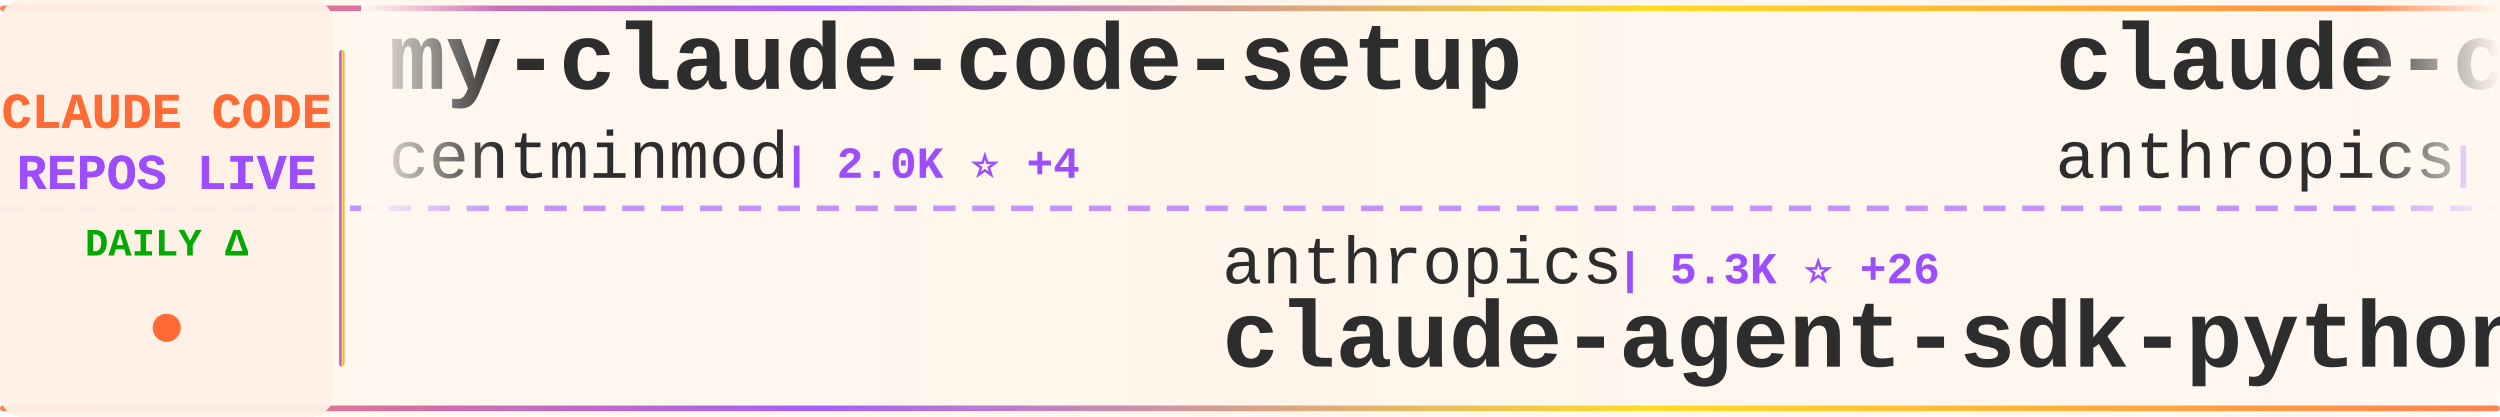
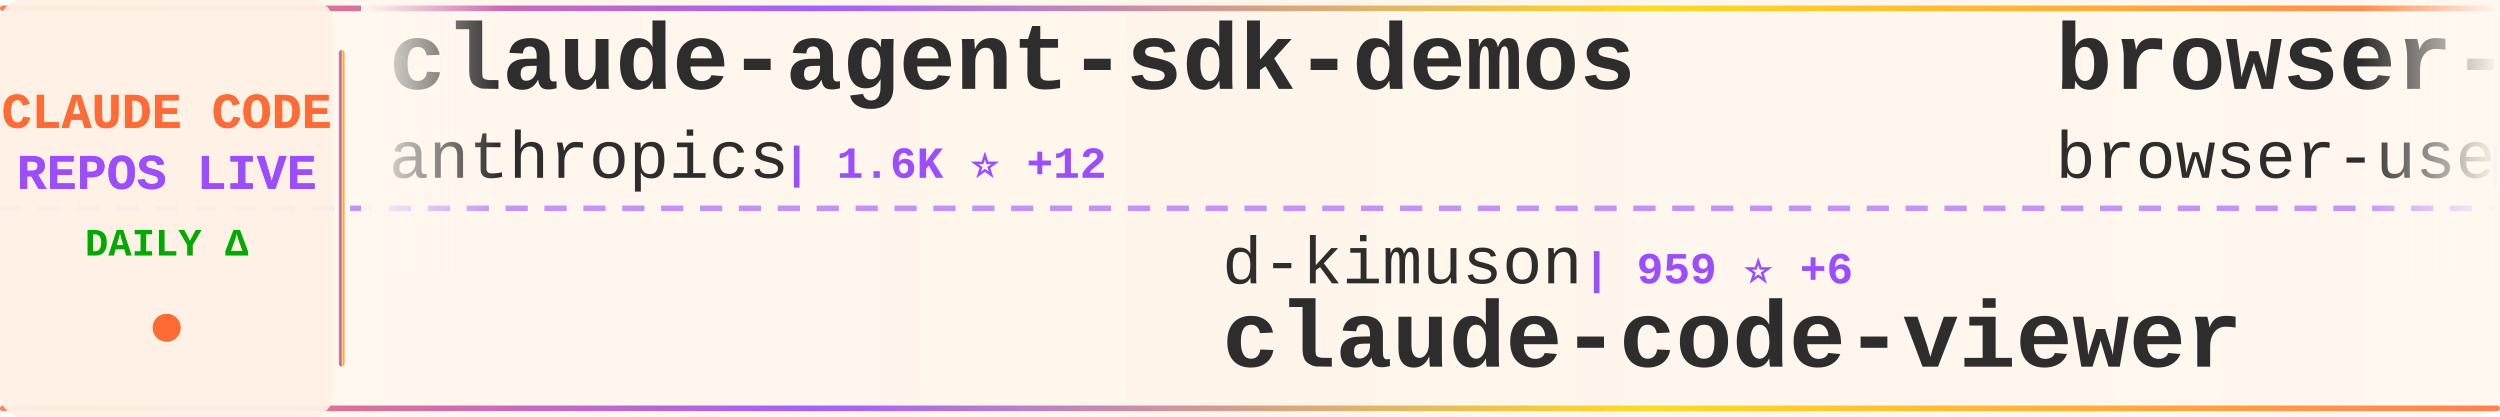
<svg xmlns="http://www.w3.org/2000/svg" width="900" height="150">
  <defs>
    <linearGradient id="tickerBg" x1="0%" y1="0%" x2="100%" y2="0%">
      <stop offset="0%" style="stop-color:#fff8f0;stop-opacity:0.98" />
      <stop offset="50%" style="stop-color:#fff5eb;stop-opacity:1" />
      <stop offset="100%" style="stop-color:#fff8f0;stop-opacity:0.98" />
    </linearGradient>
    <linearGradient id="borderGrad" x1="0%" y1="0%" x2="100%" y2="0%">
      <stop offset="0%" style="stop-color:#FF6B35;stop-opacity:0.85">
        <animate attributeName="stop-opacity" values="0.85;1;0.85" dur="2s" repeatCount="indefinite" />
      </stop>
      <stop offset="33%" style="stop-color:#9C4EFF;stop-opacity:0.9">
        <animate attributeName="stop-opacity" values="0.9;1;0.9" dur="2.2s" repeatCount="indefinite" />
      </stop>
      <stop offset="66%" style="stop-color:#FFD700;stop-opacity:0.85">
        <animate attributeName="stop-opacity" values="0.85;1;0.85" dur="1.8s" repeatCount="indefinite" />
      </stop>
      <stop offset="100%" style="stop-color:#FF6B35;stop-opacity:0.85">
        <animate attributeName="stop-opacity" values="0.85;1;0.85" dur="2s" repeatCount="indefinite" />
      </stop>
    </linearGradient>
    <filter id="textGlow">
      <feGaussianBlur stdDeviation="0.15" result="coloredBlur" />
      <feMerge>
        <feMergeNode in="coloredBlur" />
        <feMergeNode in="SourceGraphic" />
      </feMerge>
    </filter>
    <filter id="metricGlow">
      <feGaussianBlur stdDeviation="0.2" result="coloredBlur" />
      <feMerge>
        <feMergeNode in="coloredBlur" />
        <feMergeNode in="SourceGraphic" />
      </feMerge>
    </filter>
    <linearGradient id="leftFade" x1="0%" y1="0%" x2="100%" y2="0%">
      <stop offset="0%" style="stop-color:#fff8f0;stop-opacity:1" />
      <stop offset="100%" style="stop-color:#fff8f0;stop-opacity:0" />
    </linearGradient>
    <linearGradient id="rightFade" x1="0%" y1="0%" x2="100%" y2="0%">
      <stop offset="0%" style="stop-color:#fff8f0;stop-opacity:0" />
      <stop offset="100%" style="stop-color:#fff8f0;stop-opacity:1" />
    </linearGradient>
  </defs>
  <rect width="900" height="150" fill="url(#tickerBg)" rx="8" />
  <rect x="0" y="2" width="900" height="2" fill="url(#borderGrad)" rx="1" />
  <rect x="0" y="146" width="900" height="2" fill="url(#borderGrad)" rx="1" />
  <line x1="0" y1="75" x2="900" y2="75" stroke="#9C4EFF" stroke-width="2" stroke-dasharray="8 6" opacity="0.6" />
  <rect x="0" y="0" width="120" height="150" fill="#fff0e6" opacity="0.95" rx="8" />
  <text x="60" y="46" font-family="'Courier New', monospace" font-size="18" font-weight="bold" fill="#FF6B35" text-anchor="middle" filter="url(#textGlow)">
    CLAUDE CODE
  </text>
  <text x="60" y="68" font-family="'Courier New', monospace" font-size="18" font-weight="bold" fill="#9C4EFF" text-anchor="middle" filter="url(#textGlow)">
    REPOS LIVE
  </text>
  <text x="60" y="92" font-family="'Courier New', monospace" font-size="14" font-weight="bold" fill="#00aa00" text-anchor="middle">
    DAILY Δ
  </text>
  <circle cx="60" cy="118" r="5" fill="#FF6B35" filter="url(#metricGlow)">
    <animate attributeName="r" values="4;6;4" dur="1.5s" repeatCount="indefinite" />
    <animate attributeName="opacity" values="0.6;1;0.6" dur="1.5s" repeatCount="indefinite" />
  </circle>
  <rect x="122" y="18" width="2" height="114" fill="url(#borderGrad)" rx="1" />
  <clipPath id="tickerClip">
    <rect x="130" y="0" width="770" height="150" />
  </clipPath>
  <g clip-path="url(#tickerClip)">
    <g id="tickerItems">
      <animateTransform attributeName="transform" attributeType="XML" type="translate" from="0 0" to="-3000 0" dur="54s" repeatCount="indefinite" />
      <g transform="translate(0, 0)">
-         <text x="140" y="32" font-family="'Courier New', monospace" font-size="34" font-weight="bold" fill="#2d2d2d">my-claude-code-setup</text>
-         <text x="140" y="64" font-family="'Courier New', monospace" font-size="24" font-weight="normal" fill="#2d2d2d" opacity="1.0">centminmod</text>
-         <text x="282" y="64" font-family="'Courier New', monospace" font-size="16" font-weight="bold" fill="#9C4EFF"> | 2.0K ⭐ +4</text>
+         <text x="140" y="32" font-family="'Courier New', monospace" font-size="34" font-weight="bold" fill="#2d2d2d">claude-agent-sdk-demos</text>
+         <text x="140" y="64" font-family="'Courier New', monospace" font-size="24" font-weight="normal" fill="#2d2d2d" opacity="1.0">anthropics</text>
+         <text x="282" y="64" font-family="'Courier New', monospace" font-size="16" font-weight="bold" fill="#9C4EFF"> | 1.6K ⭐ +12</text>
      </g>
      <g transform="translate(300, 0)">
-         <text x="140" y="102" font-family="'Courier New', monospace" font-size="24" font-weight="normal" fill="#2d2d2d" opacity="1.0">anthropics</text>
-         <text x="282" y="102" font-family="'Courier New', monospace" font-size="16" font-weight="bold" fill="#9C4EFF"> | 5.3K ⭐ +26</text>
-         <text x="140" y="132" font-family="'Courier New', monospace" font-size="34" font-weight="bold" fill="#2d2d2d">claude-agent-sdk-python</text>
+         <text x="140" y="102" font-family="'Courier New', monospace" font-size="24" font-weight="normal" fill="#2d2d2d" opacity="1.0">d-kimuson</text>
+         <text x="270" y="102" font-family="'Courier New', monospace" font-size="16" font-weight="bold" fill="#9C4EFF"> | 959 ⭐ +6</text>
+         <text x="140" y="132" font-family="'Courier New', monospace" font-size="34" font-weight="bold" fill="#2d2d2d">claude-code-viewer</text>
      </g>
      <g transform="translate(600, 0)">
-         <text x="140" y="32" font-family="'Courier New', monospace" font-size="34" font-weight="bold" fill="#2d2d2d">claude-code-base-action</text>
-         <text x="140" y="64" font-family="'Courier New', monospace" font-size="24" font-weight="normal" fill="#2d2d2d" opacity="1.0">anthropics</text>
-         <text x="282" y="64" font-family="'Courier New', monospace" font-size="16" font-weight="bold" fill="#9C4EFF"> | 598 ⭐ +1</text>
+         <text x="140" y="32" font-family="'Courier New', monospace" font-size="34" font-weight="bold" fill="#2d2d2d">browser-use</text>
+         <text x="140" y="64" font-family="'Courier New', monospace" font-size="24" font-weight="normal" fill="#2d2d2d" opacity="1.0">browser-use</text>
+         <text x="294" y="64" font-family="'Courier New', monospace" font-size="16" font-weight="bold" fill="#9C4EFF"> | 80.1K ⭐ +130</text>
      </g>
      <g transform="translate(900, 0)">
-         <text x="140" y="102" font-family="'Courier New', monospace" font-size="24" font-weight="normal" fill="#2d2d2d" opacity="1.0">rizethereum</text>
-         <text x="294" y="102" font-family="'Courier New', monospace" font-size="16" font-weight="bold" fill="#9C4EFF"> | 1.8K ⭐ +1</text>
-         <text x="140" y="132" font-family="'Courier New', monospace" font-size="34" font-weight="bold" fill="#2d2d2d">claude-code-requirements...</text>
+         <text x="140" y="102" font-family="'Courier New', monospace" font-size="24" font-weight="normal" fill="#2d2d2d" opacity="1.0">ericbuess</text>
+         <text x="270" y="102" font-family="'Courier New', monospace" font-size="16" font-weight="bold" fill="#9C4EFF"> | 725 ⭐ +4</text>
+         <text x="140" y="132" font-family="'Courier New', monospace" font-size="34" font-weight="bold" fill="#2d2d2d">claude-code-docs</text>
      </g>
      <g transform="translate(1200, 0)">
-         <text x="140" y="32" font-family="'Courier New', monospace" font-size="34" font-weight="bold" fill="#2d2d2d">idea-claude-code-gui</text>
-         <text x="140" y="64" font-family="'Courier New', monospace" font-size="24" font-weight="normal" fill="#2d2d2d" opacity="1.0">zhukunpenglinyutong</text>
-         <text x="390" y="64" font-family="'Courier New', monospace" font-size="16" font-weight="bold" fill="#9C4EFF"> | 1.6K ⭐ +13</text>
+         <text x="140" y="32" font-family="'Courier New', monospace" font-size="34" font-weight="bold" fill="#2d2d2d">antigravity-awesome-skil...</text>
+         <text x="140" y="64" font-family="'Courier New', monospace" font-size="24" font-weight="normal" fill="#2d2d2d" opacity="1.0">sickn33</text>
+         <text x="246" y="64" font-family="'Courier New', monospace" font-size="16" font-weight="bold" fill="#9C4EFF"> | 22.7K ⭐ +670</text>
      </g>
      <g transform="translate(1500, 0)">
-         <text x="140" y="102" font-family="'Courier New', monospace" font-size="24" font-weight="normal" fill="#2d2d2d" opacity="1.0">siteboon</text>
-         <text x="258" y="102" font-family="'Courier New', monospace" font-size="16" font-weight="bold" fill="#9C4EFF"> | 8.2K ⭐ +72</text>
-         <text x="140" y="132" font-family="'Courier New', monospace" font-size="34" font-weight="bold" fill="#2d2d2d">claudecodeui</text>
+         <text x="140" y="102" font-family="'Courier New', monospace" font-size="24" font-weight="normal" fill="#2d2d2d" opacity="1.0">wshobson</text>
+         <text x="258" y="102" font-family="'Courier New', monospace" font-size="16" font-weight="bold" fill="#9C4EFF"> | 30.9K ⭐ +133</text>
+         <text x="140" y="132" font-family="'Courier New', monospace" font-size="34" font-weight="bold" fill="#2d2d2d">agents</text>
      </g>
      <g transform="translate(1800, 0)">
-         <text x="140" y="32" font-family="'Courier New', monospace" font-size="34" font-weight="bold" fill="#2d2d2d">claude-code-config</text>
-         <text x="140" y="64" font-family="'Courier New', monospace" font-size="24" font-weight="normal" fill="#2d2d2d" opacity="1.0">jarrodwatts</text>
-         <text x="294" y="64" font-family="'Courier New', monospace" font-size="16" font-weight="bold" fill="#9C4EFF"> | 967 ⭐ +3</text>
+         <text x="140" y="32" font-family="'Courier New', monospace" font-size="34" font-weight="bold" fill="#2d2d2d">claude-code-templates</text>
+         <text x="140" y="64" font-family="'Courier New', monospace" font-size="24" font-weight="normal" fill="#2d2d2d" opacity="1.0">davila7</text>
+         <text x="246" y="64" font-family="'Courier New', monospace" font-size="16" font-weight="bold" fill="#9C4EFF"> | 22.6K ⭐ +97</text>
      </g>
      <g transform="translate(2100, 0)">
-         <text x="140" y="102" font-family="'Courier New', monospace" font-size="24" font-weight="normal" fill="#2d2d2d" opacity="1.0">Njengah</text>
-         <text x="246" y="102" font-family="'Courier New', monospace" font-size="16" font-weight="bold" fill="#9C4EFF"> | 1.4K ⭐ +6</text>
-         <text x="140" y="132" font-family="'Courier New', monospace" font-size="34" font-weight="bold" fill="#2d2d2d">claude-code-cheat-sheet</text>
+         <text x="140" y="102" font-family="'Courier New', monospace" font-size="24" font-weight="normal" fill="#2d2d2d" opacity="1.0">disler</text>
+         <text x="234" y="102" font-family="'Courier New', monospace" font-size="16" font-weight="bold" fill="#9C4EFF"> | 3.3K ⭐ +10</text>
+         <text x="140" y="132" font-family="'Courier New', monospace" font-size="34" font-weight="bold" fill="#2d2d2d">claude-code-hooks-master...</text>
      </g>
      <g transform="translate(2400, 0)">
+         <text x="140" y="32" font-family="'Courier New', monospace" font-size="34" font-weight="bold" fill="#2d2d2d">superpowers</text>
+         <text x="140" y="64" font-family="'Courier New', monospace" font-size="24" font-weight="normal" fill="#2d2d2d" opacity="1.0">obra</text>
+         <text x="210" y="64" font-family="'Courier New', monospace" font-size="16" font-weight="bold" fill="#9C4EFF"> | 75.9K ⭐ +1.4K</text>
+       </g>
+       <g transform="translate(2700, 0)">
+         <text x="140" y="102" font-family="'Courier New', monospace" font-size="24" font-weight="normal" fill="#2d2d2d" opacity="1.0">RichardAtCT</text>
+         <text x="294" y="102" font-family="'Courier New', monospace" font-size="16" font-weight="bold" fill="#9C4EFF"> | 2.0K ⭐ +14</text>
+         <text x="140" y="132" font-family="'Courier New', monospace" font-size="34" font-weight="bold" fill="#2d2d2d">claude-code-telegram</text>
+       </g>
+       <g transform="translate(3000, 0)">
+         <text x="140" y="32" font-family="'Courier New', monospace" font-size="34" font-weight="bold" fill="#2d2d2d">claude-agent-sdk-demos</text>
+         <text x="140" y="64" font-family="'Courier New', monospace" font-size="24" font-weight="normal" fill="#2d2d2d" opacity="1.0">anthropics</text>
+         <text x="282" y="64" font-family="'Courier New', monospace" font-size="16" font-weight="bold" fill="#9C4EFF"> | 1.6K ⭐ +12</text>
+       </g>
+       <g transform="translate(3300, 0)">
+         <text x="140" y="102" font-family="'Courier New', monospace" font-size="24" font-weight="normal" fill="#2d2d2d" opacity="1.0">d-kimuson</text>
+         <text x="270" y="102" font-family="'Courier New', monospace" font-size="16" font-weight="bold" fill="#9C4EFF"> | 959 ⭐ +6</text>
+         <text x="140" y="132" font-family="'Courier New', monospace" font-size="34" font-weight="bold" fill="#2d2d2d">claude-code-viewer</text>
+       </g>
+       <g transform="translate(3600, 0)">
        <text x="140" y="32" font-family="'Courier New', monospace" font-size="34" font-weight="bold" fill="#2d2d2d">browser-use</text>
        <text x="140" y="64" font-family="'Courier New', monospace" font-size="24" font-weight="normal" fill="#2d2d2d" opacity="1.0">browser-use</text>
-         <text x="294" y="64" font-family="'Courier New', monospace" font-size="16" font-weight="bold" fill="#9C4EFF"> | 80.1K ⭐ +112</text>
-       </g>
-       <g transform="translate(2700, 0)">
-         <text x="140" y="102" font-family="'Courier New', monospace" font-size="24" font-weight="normal" fill="#2d2d2d" opacity="1.0">shareAI-lab</text>
-         <text x="294" y="102" font-family="'Courier New', monospace" font-size="16" font-weight="bold" fill="#9C4EFF"> | 24.6K ⭐ +499</text>
-         <text x="140" y="132" font-family="'Courier New', monospace" font-size="34" font-weight="bold" fill="#2d2d2d">learn-claude-code</text>
-       </g>
-       <g transform="translate(3000, 0)">
-         <text x="140" y="32" font-family="'Courier New', monospace" font-size="34" font-weight="bold" fill="#2d2d2d">my-claude-code-setup</text>
-         <text x="140" y="64" font-family="'Courier New', monospace" font-size="24" font-weight="normal" fill="#2d2d2d" opacity="1.0">centminmod</text>
-         <text x="282" y="64" font-family="'Courier New', monospace" font-size="16" font-weight="bold" fill="#9C4EFF"> | 2.0K ⭐ +4</text>
-       </g>
-       <g transform="translate(3300, 0)">
-         <text x="140" y="102" font-family="'Courier New', monospace" font-size="24" font-weight="normal" fill="#2d2d2d" opacity="1.0">anthropics</text>
-         <text x="282" y="102" font-family="'Courier New', monospace" font-size="16" font-weight="bold" fill="#9C4EFF"> | 5.3K ⭐ +26</text>
-         <text x="140" y="132" font-family="'Courier New', monospace" font-size="34" font-weight="bold" fill="#2d2d2d">claude-agent-sdk-python</text>
-       </g>
-       <g transform="translate(3600, 0)">
-         <text x="140" y="32" font-family="'Courier New', monospace" font-size="34" font-weight="bold" fill="#2d2d2d">claude-code-base-action</text>
-         <text x="140" y="64" font-family="'Courier New', monospace" font-size="24" font-weight="normal" fill="#2d2d2d" opacity="1.0">anthropics</text>
-         <text x="282" y="64" font-family="'Courier New', monospace" font-size="16" font-weight="bold" fill="#9C4EFF"> | 598 ⭐ +1</text>
+         <text x="294" y="64" font-family="'Courier New', monospace" font-size="16" font-weight="bold" fill="#9C4EFF"> | 80.1K ⭐ +130</text>
      </g>
      <g transform="translate(3900, 0)">
-         <text x="140" y="102" font-family="'Courier New', monospace" font-size="24" font-weight="normal" fill="#2d2d2d" opacity="1.0">rizethereum</text>
-         <text x="294" y="102" font-family="'Courier New', monospace" font-size="16" font-weight="bold" fill="#9C4EFF"> | 1.8K ⭐ +1</text>
-         <text x="140" y="132" font-family="'Courier New', monospace" font-size="34" font-weight="bold" fill="#2d2d2d">claude-code-requirements...</text>
+         <text x="140" y="102" font-family="'Courier New', monospace" font-size="24" font-weight="normal" fill="#2d2d2d" opacity="1.0">ericbuess</text>
+         <text x="270" y="102" font-family="'Courier New', monospace" font-size="16" font-weight="bold" fill="#9C4EFF"> | 725 ⭐ +4</text>
+         <text x="140" y="132" font-family="'Courier New', monospace" font-size="34" font-weight="bold" fill="#2d2d2d">claude-code-docs</text>
      </g>
    </g>
  </g>
  <rect x="130" y="0" width="50" height="100" fill="url(#leftFade)" />
  <rect x="850" y="0" width="50" height="100" fill="url(#rightFade)" />
</svg>
